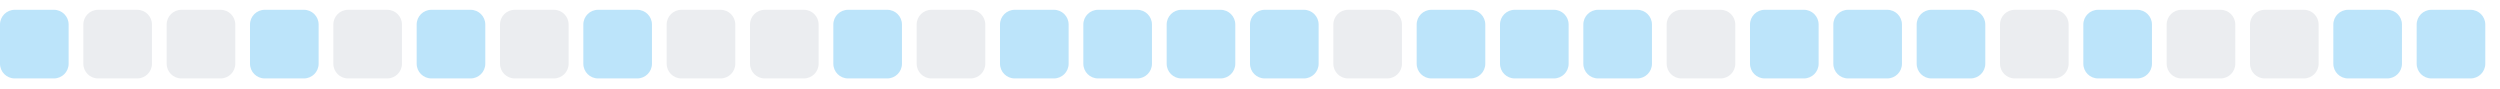
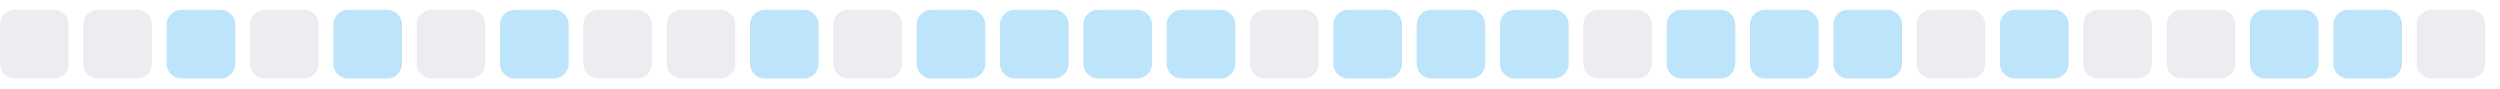
<svg xmlns="http://www.w3.org/2000/svg" width="255" height="9">
  <style>
        .level0 { fill: #ebedf0; }
        .level1 { fill: #bce4fa; }
        .level2 { fill: #75c7f7; }
        .level3 { fill: #30a9f2; }
        .level4 { fill: #008ee6; }
        @media (prefers-color-scheme: dark) {
          .level0 { fill: #161b22; }
          .level1 { fill: #0b3b5c; }
          .level2 { fill: #0a6299; }
          .level3 { fill: #008ee6; }
          .level4 { fill: #5bc4ff; }
        }
      </style>
-   <rect x="0.0" y="1" width="7" height="7" rx="1.5" ry="1.5" class="level1" />
+   <rect x="0.0" y="1" width="7" height="7" rx="1.5" ry="1.5" class="level0" />
  <rect x="8.5" y="1" width="7" height="7" rx="1.5" ry="1.5" class="level0" />
-   <rect x="17.0" y="1" width="7" height="7" rx="1.5" ry="1.5" class="level0" />
-   <rect x="25.5" y="1" width="7" height="7" rx="1.5" ry="1.5" class="level1" />
-   <rect x="34.0" y="1" width="7" height="7" rx="1.5" ry="1.5" class="level0" />
-   <rect x="42.5" y="1" width="7" height="7" rx="1.5" ry="1.5" class="level1" />
-   <rect x="51.0" y="1" width="7" height="7" rx="1.5" ry="1.5" class="level0" />
-   <rect x="59.5" y="1" width="7" height="7" rx="1.5" ry="1.5" class="level1" />
+   <rect x="17.0" y="1" width="7" height="7" rx="1.5" ry="1.5" class="level1" />
+   <rect x="25.5" y="1" width="7" height="7" rx="1.5" ry="1.5" class="level0" />
+   <rect x="34.0" y="1" width="7" height="7" rx="1.5" ry="1.5" class="level1" />
+   <rect x="42.5" y="1" width="7" height="7" rx="1.5" ry="1.5" class="level0" />
+   <rect x="51.0" y="1" width="7" height="7" rx="1.5" ry="1.5" class="level1" />
+   <rect x="59.5" y="1" width="7" height="7" rx="1.5" ry="1.5" class="level0" />
  <rect x="68.0" y="1" width="7" height="7" rx="1.5" ry="1.5" class="level0" />
-   <rect x="76.5" y="1" width="7" height="7" rx="1.5" ry="1.5" class="level0" />
-   <rect x="85.0" y="1" width="7" height="7" rx="1.5" ry="1.5" class="level1" />
-   <rect x="93.5" y="1" width="7" height="7" rx="1.5" ry="1.5" class="level0" />
+   <rect x="76.5" y="1" width="7" height="7" rx="1.5" ry="1.5" class="level1" />
+   <rect x="85.0" y="1" width="7" height="7" rx="1.5" ry="1.5" class="level0" />
+   <rect x="93.5" y="1" width="7" height="7" rx="1.5" ry="1.5" class="level1" />
  <rect x="102.0" y="1" width="7" height="7" rx="1.5" ry="1.5" class="level1" />
  <rect x="110.5" y="1" width="7" height="7" rx="1.5" ry="1.5" class="level1" />
  <rect x="119.0" y="1" width="7" height="7" rx="1.5" ry="1.5" class="level1" />
-   <rect x="127.5" y="1" width="7" height="7" rx="1.5" ry="1.5" class="level1" />
-   <rect x="136.0" y="1" width="7" height="7" rx="1.5" ry="1.5" class="level0" />
+   <rect x="127.5" y="1" width="7" height="7" rx="1.5" ry="1.5" class="level0" />
+   <rect x="136.0" y="1" width="7" height="7" rx="1.5" ry="1.5" class="level1" />
  <rect x="144.5" y="1" width="7" height="7" rx="1.5" ry="1.5" class="level1" />
  <rect x="153.0" y="1" width="7" height="7" rx="1.5" ry="1.5" class="level1" />
-   <rect x="161.5" y="1" width="7" height="7" rx="1.5" ry="1.5" class="level1" />
-   <rect x="170.0" y="1" width="7" height="7" rx="1.5" ry="1.5" class="level0" />
+   <rect x="161.5" y="1" width="7" height="7" rx="1.5" ry="1.5" class="level0" />
+   <rect x="170.0" y="1" width="7" height="7" rx="1.5" ry="1.5" class="level1" />
  <rect x="178.5" y="1" width="7" height="7" rx="1.5" ry="1.5" class="level1" />
  <rect x="187.0" y="1" width="7" height="7" rx="1.5" ry="1.5" class="level1" />
-   <rect x="195.5" y="1" width="7" height="7" rx="1.5" ry="1.5" class="level1" />
-   <rect x="204.0" y="1" width="7" height="7" rx="1.5" ry="1.5" class="level0" />
-   <rect x="212.5" y="1" width="7" height="7" rx="1.5" ry="1.5" class="level1" />
+   <rect x="195.5" y="1" width="7" height="7" rx="1.5" ry="1.5" class="level0" />
+   <rect x="204.0" y="1" width="7" height="7" rx="1.5" ry="1.5" class="level1" />
+   <rect x="212.5" y="1" width="7" height="7" rx="1.5" ry="1.5" class="level0" />
  <rect x="221.0" y="1" width="7" height="7" rx="1.5" ry="1.5" class="level0" />
-   <rect x="229.5" y="1" width="7" height="7" rx="1.5" ry="1.5" class="level0" />
+   <rect x="229.5" y="1" width="7" height="7" rx="1.5" ry="1.5" class="level1" />
  <rect x="238.0" y="1" width="7" height="7" rx="1.5" ry="1.5" class="level1" />
-   <rect x="246.5" y="1" width="7" height="7" rx="1.5" ry="1.5" class="level1" />
+   <rect x="246.5" y="1" width="7" height="7" rx="1.5" ry="1.5" class="level0" />
</svg>
